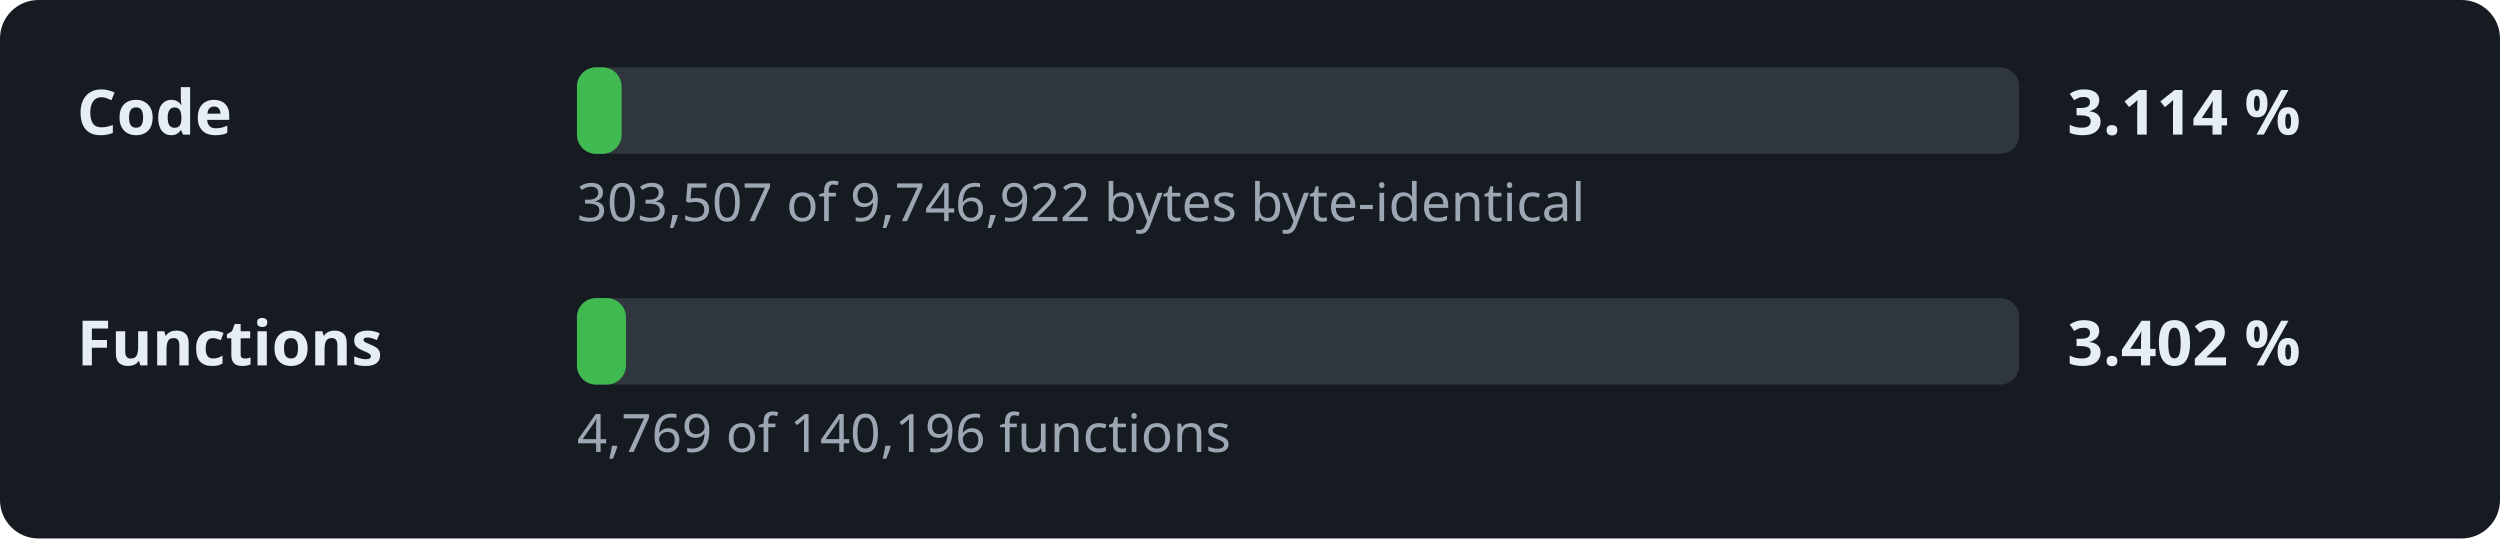
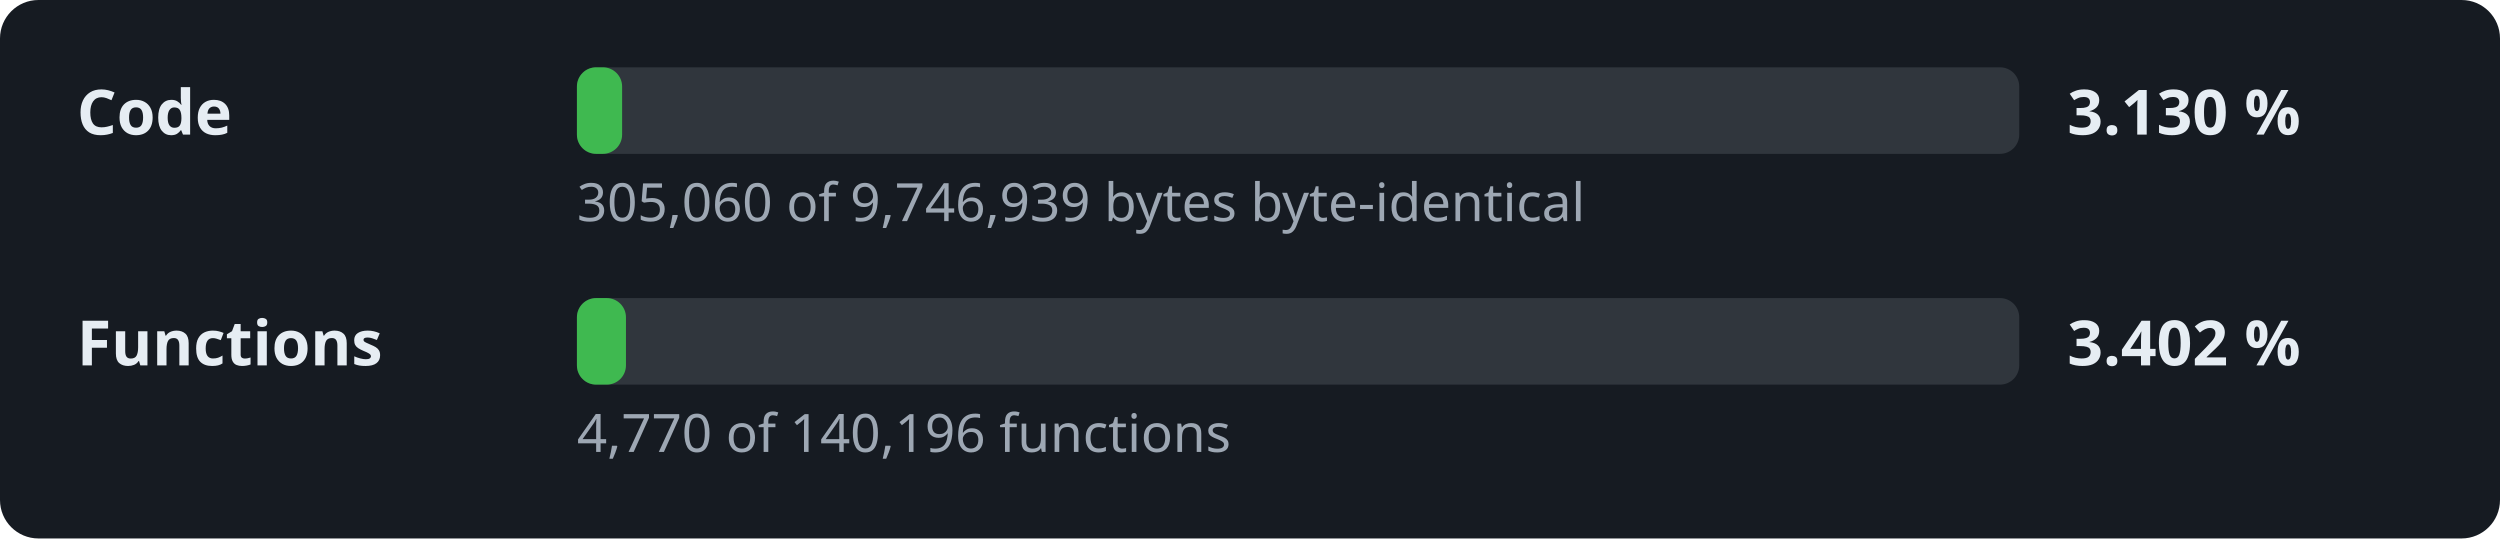
- <svg xmlns="http://www.w3.org/2000/svg" width="520" height="112" viewBox="0 0 520 112" role="img" aria-label="Decompilation progress: 3.114 % of the code">
+ <svg xmlns="http://www.w3.org/2000/svg" width="520" height="112" viewBox="0 0 520 112" role="img" aria-label="Decompilation progress: 3.130 % of the code">
  <style>.l,.v{font:600 13px sans-serif;fill:#e6edf3}.d{font:11px sans-serif;fill:#9da7b3}.t{fill:#30363d}.f{fill:#3fb950}</style>
  <rect width="520" height="112" rx="8" fill="#161b22" />
  <text x="16" y="28" class="l">Code</text>
  <rect x="120" y="14" width="300" height="18" rx="4" class="t" />
-   <rect x="120" y="14" width="9.3" height="18" rx="4" class="f" />
-   <text x="430" y="28" class="v">3.114 %</text>
-   <text x="120" y="46" class="d">303,507 of 9,746,922 bytes byte-identical</text>
+   <rect x="120" y="14" width="9.4" height="18" rx="4" class="f" />
+   <text x="430" y="28" class="v">3.130 %</text>
+   <text x="120" y="46" class="d">305,060 of 9,746,939 bytes byte-identical</text>
  <text x="16" y="76" class="l">Functions</text>
  <rect x="120" y="62" width="300" height="18" rx="4" class="t" />
  <rect x="120" y="62" width="10.2" height="18" rx="4" class="f" />
  <text x="430" y="76" class="v">3.402 %</text>
-   <text x="120" y="94" class="d">4,769 of 140,196 functions</text>
+   <text x="120" y="94" class="d">4,770 of 140,196 functions</text>
</svg>
